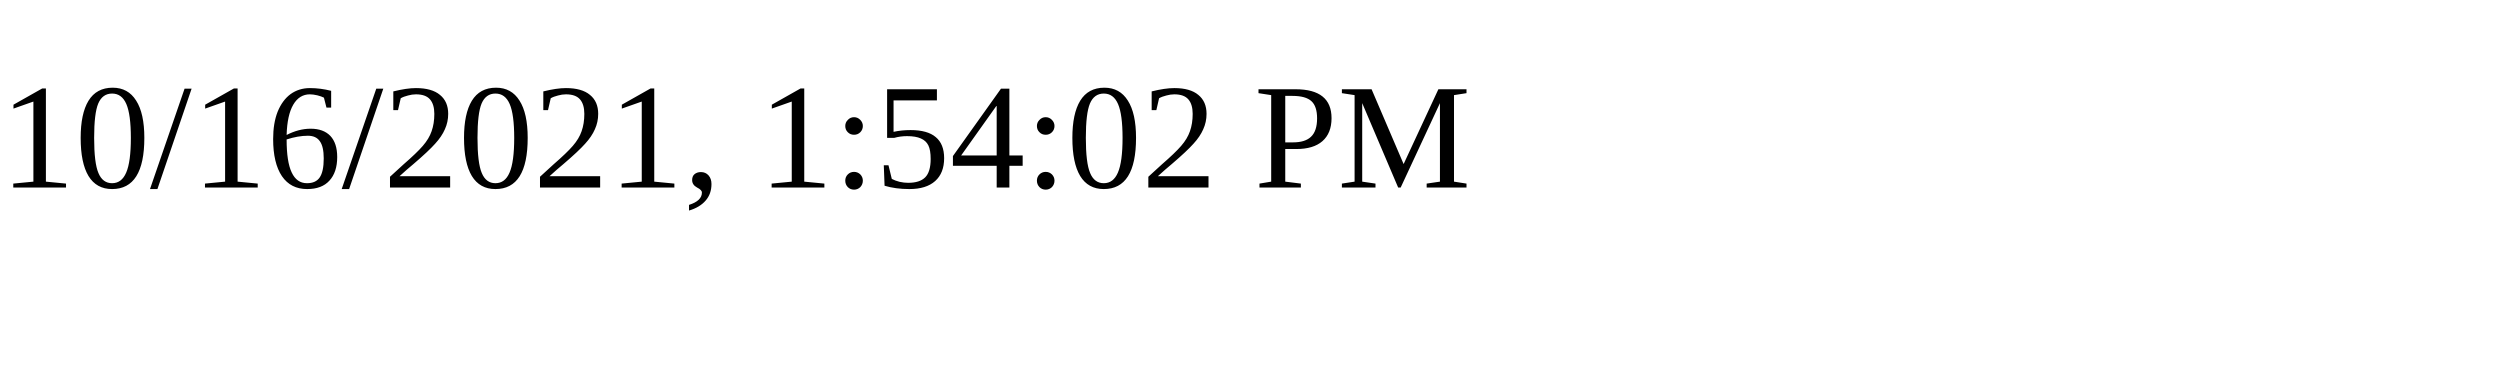
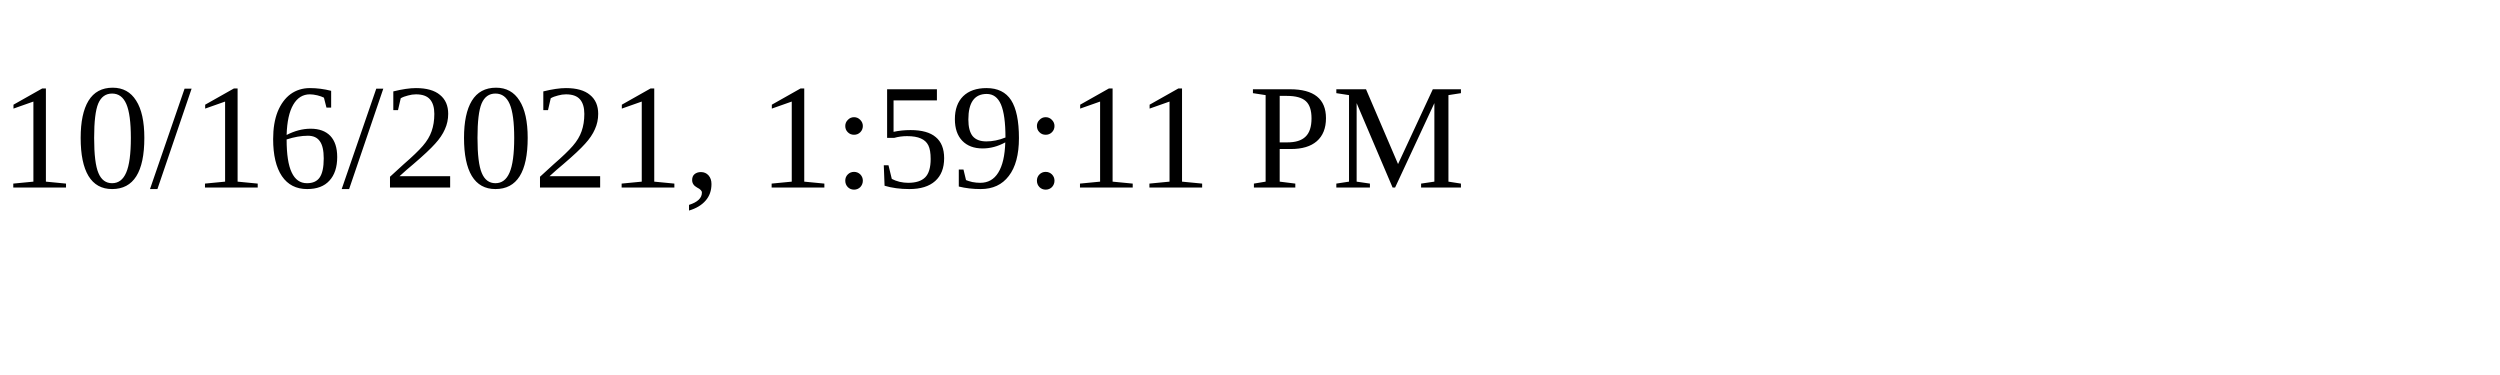
<svg xmlns="http://www.w3.org/2000/svg" height="30" width="200">
-   <text x="0" y="15">10/16/2021, 1:54:02 PM</text>
+   <text x="0" y="15">10/16/2021, 1:59:11 PM</text>
</svg>
